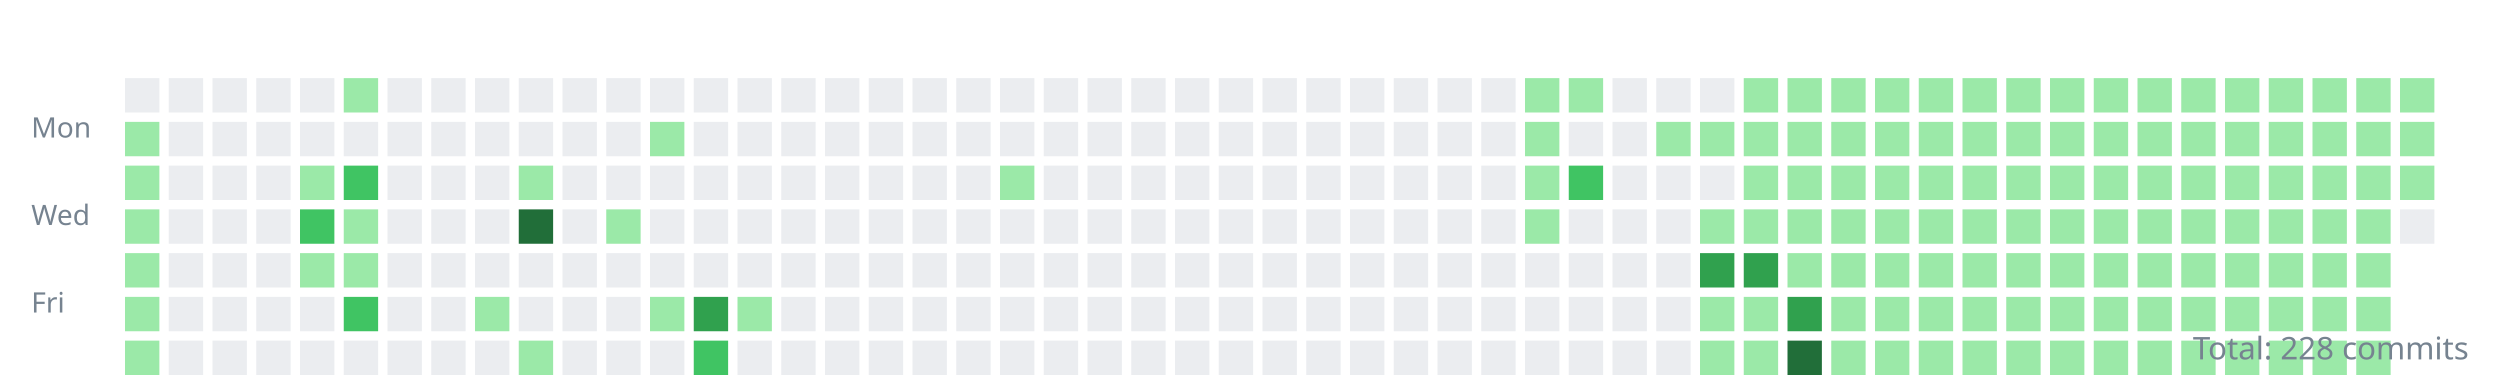
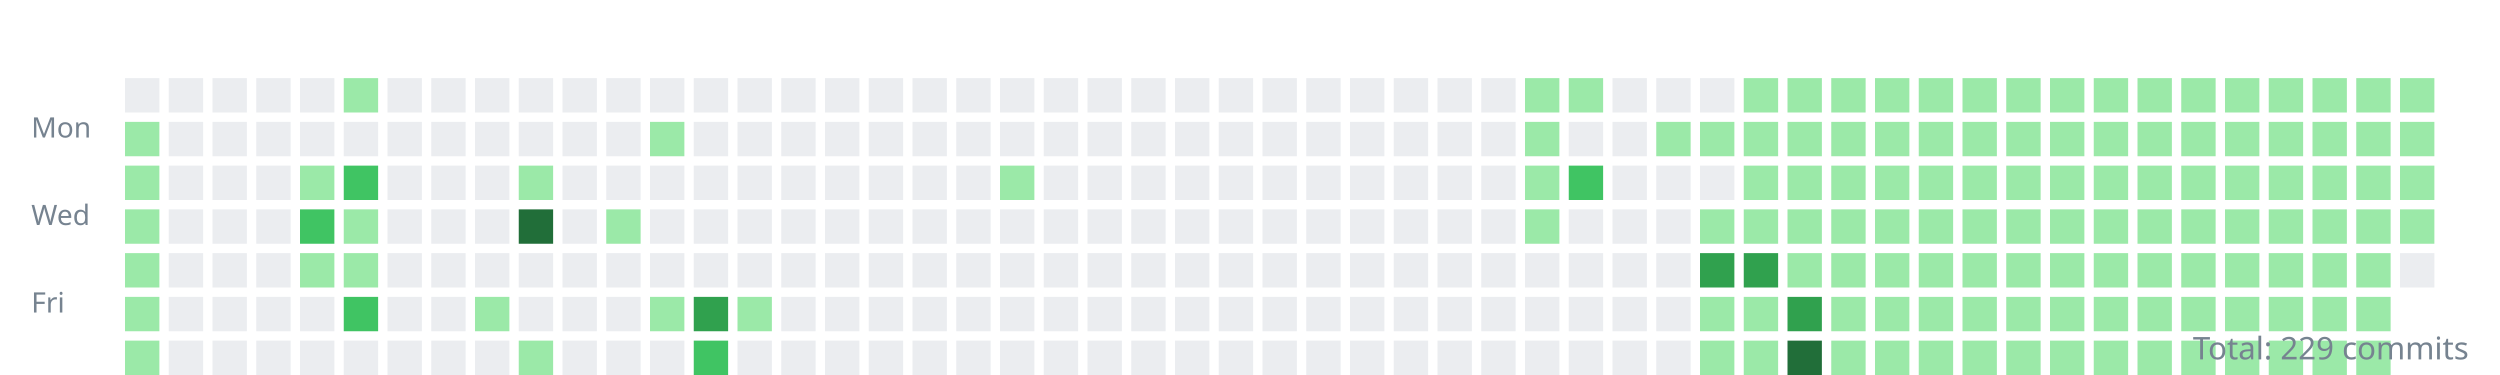
<svg xmlns="http://www.w3.org/2000/svg" width="800" height="120">
  <style>.day{outline:1px solid rgba(27,31,35,0.06);}text{font:9px sans-serif;fill:#768390;}</style>
  <g transform="translate(10,10)">
    <text y="34">Mon</text>
    <text y="62">Wed</text>
    <text y="90">Fri</text>
    <rect class="day" width="11" height="11" x="30" y="15" fill="#ebedf0" />
    <rect class="day" width="11" height="11" x="30" y="29" fill="#9be9a8" />
    <rect class="day" width="11" height="11" x="30" y="43" fill="#9be9a8" />
    <rect class="day" width="11" height="11" x="30" y="57" fill="#9be9a8" />
    <rect class="day" width="11" height="11" x="30" y="71" fill="#9be9a8" />
    <rect class="day" width="11" height="11" x="30" y="85" fill="#9be9a8" />
    <rect class="day" width="11" height="11" x="30" y="99" fill="#9be9a8" />
    <rect class="day" width="11" height="11" x="44" y="15" fill="#ebedf0" />
    <rect class="day" width="11" height="11" x="44" y="29" fill="#ebedf0" />
    <rect class="day" width="11" height="11" x="44" y="43" fill="#ebedf0" />
    <rect class="day" width="11" height="11" x="44" y="57" fill="#ebedf0" />
    <rect class="day" width="11" height="11" x="44" y="71" fill="#ebedf0" />
    <rect class="day" width="11" height="11" x="44" y="85" fill="#ebedf0" />
    <rect class="day" width="11" height="11" x="44" y="99" fill="#ebedf0" />
    <rect class="day" width="11" height="11" x="58" y="15" fill="#ebedf0" />
    <rect class="day" width="11" height="11" x="58" y="29" fill="#ebedf0" />
    <rect class="day" width="11" height="11" x="58" y="43" fill="#ebedf0" />
    <rect class="day" width="11" height="11" x="58" y="57" fill="#ebedf0" />
    <rect class="day" width="11" height="11" x="58" y="71" fill="#ebedf0" />
    <rect class="day" width="11" height="11" x="58" y="85" fill="#ebedf0" />
    <rect class="day" width="11" height="11" x="58" y="99" fill="#ebedf0" />
    <rect class="day" width="11" height="11" x="72" y="15" fill="#ebedf0" />
    <rect class="day" width="11" height="11" x="72" y="29" fill="#ebedf0" />
    <rect class="day" width="11" height="11" x="72" y="43" fill="#ebedf0" />
    <rect class="day" width="11" height="11" x="72" y="57" fill="#ebedf0" />
    <rect class="day" width="11" height="11" x="72" y="71" fill="#ebedf0" />
    <rect class="day" width="11" height="11" x="72" y="85" fill="#ebedf0" />
    <rect class="day" width="11" height="11" x="72" y="99" fill="#ebedf0" />
    <rect class="day" width="11" height="11" x="86" y="15" fill="#ebedf0" />
    <rect class="day" width="11" height="11" x="86" y="29" fill="#ebedf0" />
    <rect class="day" width="11" height="11" x="86" y="43" fill="#9be9a8" />
    <rect class="day" width="11" height="11" x="86" y="57" fill="#40c463" />
    <rect class="day" width="11" height="11" x="86" y="71" fill="#9be9a8" />
    <rect class="day" width="11" height="11" x="86" y="85" fill="#ebedf0" />
    <rect class="day" width="11" height="11" x="86" y="99" fill="#ebedf0" />
    <rect class="day" width="11" height="11" x="100" y="15" fill="#9be9a8" />
    <rect class="day" width="11" height="11" x="100" y="29" fill="#ebedf0" />
    <rect class="day" width="11" height="11" x="100" y="43" fill="#40c463" />
    <rect class="day" width="11" height="11" x="100" y="57" fill="#9be9a8" />
    <rect class="day" width="11" height="11" x="100" y="71" fill="#9be9a8" />
    <rect class="day" width="11" height="11" x="100" y="85" fill="#40c463" />
    <rect class="day" width="11" height="11" x="100" y="99" fill="#ebedf0" />
    <rect class="day" width="11" height="11" x="114" y="15" fill="#ebedf0" />
    <rect class="day" width="11" height="11" x="114" y="29" fill="#ebedf0" />
    <rect class="day" width="11" height="11" x="114" y="43" fill="#ebedf0" />
    <rect class="day" width="11" height="11" x="114" y="57" fill="#ebedf0" />
    <rect class="day" width="11" height="11" x="114" y="71" fill="#ebedf0" />
    <rect class="day" width="11" height="11" x="114" y="85" fill="#ebedf0" />
    <rect class="day" width="11" height="11" x="114" y="99" fill="#ebedf0" />
    <rect class="day" width="11" height="11" x="128" y="15" fill="#ebedf0" />
    <rect class="day" width="11" height="11" x="128" y="29" fill="#ebedf0" />
    <rect class="day" width="11" height="11" x="128" y="43" fill="#ebedf0" />
    <rect class="day" width="11" height="11" x="128" y="57" fill="#ebedf0" />
    <rect class="day" width="11" height="11" x="128" y="71" fill="#ebedf0" />
    <rect class="day" width="11" height="11" x="128" y="85" fill="#ebedf0" />
    <rect class="day" width="11" height="11" x="128" y="99" fill="#ebedf0" />
    <rect class="day" width="11" height="11" x="142" y="15" fill="#ebedf0" />
    <rect class="day" width="11" height="11" x="142" y="29" fill="#ebedf0" />
    <rect class="day" width="11" height="11" x="142" y="43" fill="#ebedf0" />
    <rect class="day" width="11" height="11" x="142" y="57" fill="#ebedf0" />
    <rect class="day" width="11" height="11" x="142" y="71" fill="#ebedf0" />
    <rect class="day" width="11" height="11" x="142" y="85" fill="#9be9a8" />
    <rect class="day" width="11" height="11" x="142" y="99" fill="#ebedf0" />
    <rect class="day" width="11" height="11" x="156" y="15" fill="#ebedf0" />
    <rect class="day" width="11" height="11" x="156" y="29" fill="#ebedf0" />
    <rect class="day" width="11" height="11" x="156" y="43" fill="#9be9a8" />
    <rect class="day" width="11" height="11" x="156" y="57" fill="#216e39" />
    <rect class="day" width="11" height="11" x="156" y="71" fill="#ebedf0" />
    <rect class="day" width="11" height="11" x="156" y="85" fill="#ebedf0" />
    <rect class="day" width="11" height="11" x="156" y="99" fill="#9be9a8" />
    <rect class="day" width="11" height="11" x="170" y="15" fill="#ebedf0" />
    <rect class="day" width="11" height="11" x="170" y="29" fill="#ebedf0" />
    <rect class="day" width="11" height="11" x="170" y="43" fill="#ebedf0" />
    <rect class="day" width="11" height="11" x="170" y="57" fill="#ebedf0" />
    <rect class="day" width="11" height="11" x="170" y="71" fill="#ebedf0" />
    <rect class="day" width="11" height="11" x="170" y="85" fill="#ebedf0" />
    <rect class="day" width="11" height="11" x="170" y="99" fill="#ebedf0" />
    <rect class="day" width="11" height="11" x="184" y="15" fill="#ebedf0" />
    <rect class="day" width="11" height="11" x="184" y="29" fill="#ebedf0" />
    <rect class="day" width="11" height="11" x="184" y="43" fill="#ebedf0" />
    <rect class="day" width="11" height="11" x="184" y="57" fill="#9be9a8" />
    <rect class="day" width="11" height="11" x="184" y="71" fill="#ebedf0" />
    <rect class="day" width="11" height="11" x="184" y="85" fill="#ebedf0" />
    <rect class="day" width="11" height="11" x="184" y="99" fill="#ebedf0" />
    <rect class="day" width="11" height="11" x="198" y="15" fill="#ebedf0" />
    <rect class="day" width="11" height="11" x="198" y="29" fill="#9be9a8" />
    <rect class="day" width="11" height="11" x="198" y="43" fill="#ebedf0" />
    <rect class="day" width="11" height="11" x="198" y="57" fill="#ebedf0" />
    <rect class="day" width="11" height="11" x="198" y="71" fill="#ebedf0" />
    <rect class="day" width="11" height="11" x="198" y="85" fill="#9be9a8" />
    <rect class="day" width="11" height="11" x="198" y="99" fill="#ebedf0" />
    <rect class="day" width="11" height="11" x="212" y="15" fill="#ebedf0" />
    <rect class="day" width="11" height="11" x="212" y="29" fill="#ebedf0" />
    <rect class="day" width="11" height="11" x="212" y="43" fill="#ebedf0" />
    <rect class="day" width="11" height="11" x="212" y="57" fill="#ebedf0" />
    <rect class="day" width="11" height="11" x="212" y="71" fill="#ebedf0" />
    <rect class="day" width="11" height="11" x="212" y="85" fill="#30a14e" />
    <rect class="day" width="11" height="11" x="212" y="99" fill="#40c463" />
    <rect class="day" width="11" height="11" x="226" y="15" fill="#ebedf0" />
    <rect class="day" width="11" height="11" x="226" y="29" fill="#ebedf0" />
    <rect class="day" width="11" height="11" x="226" y="43" fill="#ebedf0" />
    <rect class="day" width="11" height="11" x="226" y="57" fill="#ebedf0" />
    <rect class="day" width="11" height="11" x="226" y="71" fill="#ebedf0" />
    <rect class="day" width="11" height="11" x="226" y="85" fill="#9be9a8" />
    <rect class="day" width="11" height="11" x="226" y="99" fill="#ebedf0" />
    <rect class="day" width="11" height="11" x="240" y="15" fill="#ebedf0" />
    <rect class="day" width="11" height="11" x="240" y="29" fill="#ebedf0" />
    <rect class="day" width="11" height="11" x="240" y="43" fill="#ebedf0" />
    <rect class="day" width="11" height="11" x="240" y="57" fill="#ebedf0" />
    <rect class="day" width="11" height="11" x="240" y="71" fill="#ebedf0" />
    <rect class="day" width="11" height="11" x="240" y="85" fill="#ebedf0" />
    <rect class="day" width="11" height="11" x="240" y="99" fill="#ebedf0" />
    <rect class="day" width="11" height="11" x="254" y="15" fill="#ebedf0" />
    <rect class="day" width="11" height="11" x="254" y="29" fill="#ebedf0" />
    <rect class="day" width="11" height="11" x="254" y="43" fill="#ebedf0" />
    <rect class="day" width="11" height="11" x="254" y="57" fill="#ebedf0" />
    <rect class="day" width="11" height="11" x="254" y="71" fill="#ebedf0" />
    <rect class="day" width="11" height="11" x="254" y="85" fill="#ebedf0" />
    <rect class="day" width="11" height="11" x="254" y="99" fill="#ebedf0" />
    <rect class="day" width="11" height="11" x="268" y="15" fill="#ebedf0" />
    <rect class="day" width="11" height="11" x="268" y="29" fill="#ebedf0" />
    <rect class="day" width="11" height="11" x="268" y="43" fill="#ebedf0" />
    <rect class="day" width="11" height="11" x="268" y="57" fill="#ebedf0" />
    <rect class="day" width="11" height="11" x="268" y="71" fill="#ebedf0" />
    <rect class="day" width="11" height="11" x="268" y="85" fill="#ebedf0" />
    <rect class="day" width="11" height="11" x="268" y="99" fill="#ebedf0" />
    <rect class="day" width="11" height="11" x="282" y="15" fill="#ebedf0" />
    <rect class="day" width="11" height="11" x="282" y="29" fill="#ebedf0" />
    <rect class="day" width="11" height="11" x="282" y="43" fill="#ebedf0" />
    <rect class="day" width="11" height="11" x="282" y="57" fill="#ebedf0" />
    <rect class="day" width="11" height="11" x="282" y="71" fill="#ebedf0" />
    <rect class="day" width="11" height="11" x="282" y="85" fill="#ebedf0" />
    <rect class="day" width="11" height="11" x="282" y="99" fill="#ebedf0" />
    <rect class="day" width="11" height="11" x="296" y="15" fill="#ebedf0" />
    <rect class="day" width="11" height="11" x="296" y="29" fill="#ebedf0" />
    <rect class="day" width="11" height="11" x="296" y="43" fill="#ebedf0" />
    <rect class="day" width="11" height="11" x="296" y="57" fill="#ebedf0" />
    <rect class="day" width="11" height="11" x="296" y="71" fill="#ebedf0" />
    <rect class="day" width="11" height="11" x="296" y="85" fill="#ebedf0" />
    <rect class="day" width="11" height="11" x="296" y="99" fill="#ebedf0" />
    <rect class="day" width="11" height="11" x="310" y="15" fill="#ebedf0" />
    <rect class="day" width="11" height="11" x="310" y="29" fill="#ebedf0" />
    <rect class="day" width="11" height="11" x="310" y="43" fill="#9be9a8" />
    <rect class="day" width="11" height="11" x="310" y="57" fill="#ebedf0" />
    <rect class="day" width="11" height="11" x="310" y="71" fill="#ebedf0" />
    <rect class="day" width="11" height="11" x="310" y="85" fill="#ebedf0" />
    <rect class="day" width="11" height="11" x="310" y="99" fill="#ebedf0" />
    <rect class="day" width="11" height="11" x="324" y="15" fill="#ebedf0" />
    <rect class="day" width="11" height="11" x="324" y="29" fill="#ebedf0" />
    <rect class="day" width="11" height="11" x="324" y="43" fill="#ebedf0" />
    <rect class="day" width="11" height="11" x="324" y="57" fill="#ebedf0" />
    <rect class="day" width="11" height="11" x="324" y="71" fill="#ebedf0" />
    <rect class="day" width="11" height="11" x="324" y="85" fill="#ebedf0" />
    <rect class="day" width="11" height="11" x="324" y="99" fill="#ebedf0" />
    <rect class="day" width="11" height="11" x="338" y="15" fill="#ebedf0" />
    <rect class="day" width="11" height="11" x="338" y="29" fill="#ebedf0" />
    <rect class="day" width="11" height="11" x="338" y="43" fill="#ebedf0" />
    <rect class="day" width="11" height="11" x="338" y="57" fill="#ebedf0" />
    <rect class="day" width="11" height="11" x="338" y="71" fill="#ebedf0" />
    <rect class="day" width="11" height="11" x="338" y="85" fill="#ebedf0" />
    <rect class="day" width="11" height="11" x="338" y="99" fill="#ebedf0" />
    <rect class="day" width="11" height="11" x="352" y="15" fill="#ebedf0" />
    <rect class="day" width="11" height="11" x="352" y="29" fill="#ebedf0" />
    <rect class="day" width="11" height="11" x="352" y="43" fill="#ebedf0" />
    <rect class="day" width="11" height="11" x="352" y="57" fill="#ebedf0" />
    <rect class="day" width="11" height="11" x="352" y="71" fill="#ebedf0" />
    <rect class="day" width="11" height="11" x="352" y="85" fill="#ebedf0" />
    <rect class="day" width="11" height="11" x="352" y="99" fill="#ebedf0" />
    <rect class="day" width="11" height="11" x="366" y="15" fill="#ebedf0" />
    <rect class="day" width="11" height="11" x="366" y="29" fill="#ebedf0" />
    <rect class="day" width="11" height="11" x="366" y="43" fill="#ebedf0" />
    <rect class="day" width="11" height="11" x="366" y="57" fill="#ebedf0" />
    <rect class="day" width="11" height="11" x="366" y="71" fill="#ebedf0" />
    <rect class="day" width="11" height="11" x="366" y="85" fill="#ebedf0" />
    <rect class="day" width="11" height="11" x="366" y="99" fill="#ebedf0" />
    <rect class="day" width="11" height="11" x="380" y="15" fill="#ebedf0" />
    <rect class="day" width="11" height="11" x="380" y="29" fill="#ebedf0" />
    <rect class="day" width="11" height="11" x="380" y="43" fill="#ebedf0" />
    <rect class="day" width="11" height="11" x="380" y="57" fill="#ebedf0" />
    <rect class="day" width="11" height="11" x="380" y="71" fill="#ebedf0" />
    <rect class="day" width="11" height="11" x="380" y="85" fill="#ebedf0" />
    <rect class="day" width="11" height="11" x="380" y="99" fill="#ebedf0" />
    <rect class="day" width="11" height="11" x="394" y="15" fill="#ebedf0" />
    <rect class="day" width="11" height="11" x="394" y="29" fill="#ebedf0" />
    <rect class="day" width="11" height="11" x="394" y="43" fill="#ebedf0" />
    <rect class="day" width="11" height="11" x="394" y="57" fill="#ebedf0" />
    <rect class="day" width="11" height="11" x="394" y="71" fill="#ebedf0" />
    <rect class="day" width="11" height="11" x="394" y="85" fill="#ebedf0" />
    <rect class="day" width="11" height="11" x="394" y="99" fill="#ebedf0" />
    <rect class="day" width="11" height="11" x="408" y="15" fill="#ebedf0" />
    <rect class="day" width="11" height="11" x="408" y="29" fill="#ebedf0" />
    <rect class="day" width="11" height="11" x="408" y="43" fill="#ebedf0" />
    <rect class="day" width="11" height="11" x="408" y="57" fill="#ebedf0" />
    <rect class="day" width="11" height="11" x="408" y="71" fill="#ebedf0" />
    <rect class="day" width="11" height="11" x="408" y="85" fill="#ebedf0" />
    <rect class="day" width="11" height="11" x="408" y="99" fill="#ebedf0" />
    <rect class="day" width="11" height="11" x="422" y="15" fill="#ebedf0" />
    <rect class="day" width="11" height="11" x="422" y="29" fill="#ebedf0" />
    <rect class="day" width="11" height="11" x="422" y="43" fill="#ebedf0" />
    <rect class="day" width="11" height="11" x="422" y="57" fill="#ebedf0" />
    <rect class="day" width="11" height="11" x="422" y="71" fill="#ebedf0" />
    <rect class="day" width="11" height="11" x="422" y="85" fill="#ebedf0" />
    <rect class="day" width="11" height="11" x="422" y="99" fill="#ebedf0" />
    <rect class="day" width="11" height="11" x="436" y="15" fill="#ebedf0" />
    <rect class="day" width="11" height="11" x="436" y="29" fill="#ebedf0" />
    <rect class="day" width="11" height="11" x="436" y="43" fill="#ebedf0" />
    <rect class="day" width="11" height="11" x="436" y="57" fill="#ebedf0" />
    <rect class="day" width="11" height="11" x="436" y="71" fill="#ebedf0" />
    <rect class="day" width="11" height="11" x="436" y="85" fill="#ebedf0" />
    <rect class="day" width="11" height="11" x="436" y="99" fill="#ebedf0" />
    <rect class="day" width="11" height="11" x="450" y="15" fill="#ebedf0" />
    <rect class="day" width="11" height="11" x="450" y="29" fill="#ebedf0" />
    <rect class="day" width="11" height="11" x="450" y="43" fill="#ebedf0" />
    <rect class="day" width="11" height="11" x="450" y="57" fill="#ebedf0" />
    <rect class="day" width="11" height="11" x="450" y="71" fill="#ebedf0" />
    <rect class="day" width="11" height="11" x="450" y="85" fill="#ebedf0" />
    <rect class="day" width="11" height="11" x="450" y="99" fill="#ebedf0" />
    <rect class="day" width="11" height="11" x="464" y="15" fill="#ebedf0" />
    <rect class="day" width="11" height="11" x="464" y="29" fill="#ebedf0" />
    <rect class="day" width="11" height="11" x="464" y="43" fill="#ebedf0" />
    <rect class="day" width="11" height="11" x="464" y="57" fill="#ebedf0" />
    <rect class="day" width="11" height="11" x="464" y="71" fill="#ebedf0" />
    <rect class="day" width="11" height="11" x="464" y="85" fill="#ebedf0" />
    <rect class="day" width="11" height="11" x="464" y="99" fill="#ebedf0" />
    <rect class="day" width="11" height="11" x="478" y="15" fill="#9be9a8" />
    <rect class="day" width="11" height="11" x="478" y="29" fill="#9be9a8" />
    <rect class="day" width="11" height="11" x="478" y="43" fill="#9be9a8" />
    <rect class="day" width="11" height="11" x="478" y="57" fill="#9be9a8" />
    <rect class="day" width="11" height="11" x="478" y="71" fill="#ebedf0" />
    <rect class="day" width="11" height="11" x="478" y="85" fill="#ebedf0" />
    <rect class="day" width="11" height="11" x="478" y="99" fill="#ebedf0" />
    <rect class="day" width="11" height="11" x="492" y="15" fill="#9be9a8" />
    <rect class="day" width="11" height="11" x="492" y="29" fill="#ebedf0" />
    <rect class="day" width="11" height="11" x="492" y="43" fill="#40c463" />
    <rect class="day" width="11" height="11" x="492" y="57" fill="#ebedf0" />
    <rect class="day" width="11" height="11" x="492" y="71" fill="#ebedf0" />
    <rect class="day" width="11" height="11" x="492" y="85" fill="#ebedf0" />
    <rect class="day" width="11" height="11" x="492" y="99" fill="#ebedf0" />
    <rect class="day" width="11" height="11" x="506" y="15" fill="#ebedf0" />
    <rect class="day" width="11" height="11" x="506" y="29" fill="#ebedf0" />
    <rect class="day" width="11" height="11" x="506" y="43" fill="#ebedf0" />
    <rect class="day" width="11" height="11" x="506" y="57" fill="#ebedf0" />
    <rect class="day" width="11" height="11" x="506" y="71" fill="#ebedf0" />
    <rect class="day" width="11" height="11" x="506" y="85" fill="#ebedf0" />
    <rect class="day" width="11" height="11" x="506" y="99" fill="#ebedf0" />
    <rect class="day" width="11" height="11" x="520" y="15" fill="#ebedf0" />
    <rect class="day" width="11" height="11" x="520" y="29" fill="#9be9a8" />
    <rect class="day" width="11" height="11" x="520" y="43" fill="#ebedf0" />
    <rect class="day" width="11" height="11" x="520" y="57" fill="#ebedf0" />
    <rect class="day" width="11" height="11" x="520" y="71" fill="#ebedf0" />
    <rect class="day" width="11" height="11" x="520" y="85" fill="#ebedf0" />
    <rect class="day" width="11" height="11" x="520" y="99" fill="#ebedf0" />
    <rect class="day" width="11" height="11" x="534" y="15" fill="#ebedf0" />
    <rect class="day" width="11" height="11" x="534" y="29" fill="#9be9a8" />
    <rect class="day" width="11" height="11" x="534" y="43" fill="#ebedf0" />
    <rect class="day" width="11" height="11" x="534" y="57" fill="#9be9a8" />
    <rect class="day" width="11" height="11" x="534" y="71" fill="#30a14e" />
    <rect class="day" width="11" height="11" x="534" y="85" fill="#9be9a8" />
    <rect class="day" width="11" height="11" x="534" y="99" fill="#9be9a8" />
    <rect class="day" width="11" height="11" x="548" y="15" fill="#9be9a8" />
    <rect class="day" width="11" height="11" x="548" y="29" fill="#9be9a8" />
    <rect class="day" width="11" height="11" x="548" y="43" fill="#9be9a8" />
    <rect class="day" width="11" height="11" x="548" y="57" fill="#9be9a8" />
    <rect class="day" width="11" height="11" x="548" y="71" fill="#30a14e" />
    <rect class="day" width="11" height="11" x="548" y="85" fill="#9be9a8" />
    <rect class="day" width="11" height="11" x="548" y="99" fill="#9be9a8" />
    <rect class="day" width="11" height="11" x="562" y="15" fill="#9be9a8" />
    <rect class="day" width="11" height="11" x="562" y="29" fill="#9be9a8" />
    <rect class="day" width="11" height="11" x="562" y="43" fill="#9be9a8" />
    <rect class="day" width="11" height="11" x="562" y="57" fill="#9be9a8" />
    <rect class="day" width="11" height="11" x="562" y="71" fill="#9be9a8" />
    <rect class="day" width="11" height="11" x="562" y="85" fill="#30a14e" />
    <rect class="day" width="11" height="11" x="562" y="99" fill="#216e39" />
    <rect class="day" width="11" height="11" x="576" y="15" fill="#9be9a8" />
    <rect class="day" width="11" height="11" x="576" y="29" fill="#9be9a8" />
    <rect class="day" width="11" height="11" x="576" y="43" fill="#9be9a8" />
    <rect class="day" width="11" height="11" x="576" y="57" fill="#9be9a8" />
    <rect class="day" width="11" height="11" x="576" y="71" fill="#9be9a8" />
    <rect class="day" width="11" height="11" x="576" y="85" fill="#9be9a8" />
    <rect class="day" width="11" height="11" x="576" y="99" fill="#9be9a8" />
    <rect class="day" width="11" height="11" x="590" y="15" fill="#9be9a8" />
    <rect class="day" width="11" height="11" x="590" y="29" fill="#9be9a8" />
    <rect class="day" width="11" height="11" x="590" y="43" fill="#9be9a8" />
    <rect class="day" width="11" height="11" x="590" y="57" fill="#9be9a8" />
    <rect class="day" width="11" height="11" x="590" y="71" fill="#9be9a8" />
    <rect class="day" width="11" height="11" x="590" y="85" fill="#9be9a8" />
    <rect class="day" width="11" height="11" x="590" y="99" fill="#9be9a8" />
    <rect class="day" width="11" height="11" x="604" y="15" fill="#9be9a8" />
    <rect class="day" width="11" height="11" x="604" y="29" fill="#9be9a8" />
    <rect class="day" width="11" height="11" x="604" y="43" fill="#9be9a8" />
    <rect class="day" width="11" height="11" x="604" y="57" fill="#9be9a8" />
    <rect class="day" width="11" height="11" x="604" y="71" fill="#9be9a8" />
    <rect class="day" width="11" height="11" x="604" y="85" fill="#9be9a8" />
    <rect class="day" width="11" height="11" x="604" y="99" fill="#9be9a8" />
    <rect class="day" width="11" height="11" x="618" y="15" fill="#9be9a8" />
    <rect class="day" width="11" height="11" x="618" y="29" fill="#9be9a8" />
    <rect class="day" width="11" height="11" x="618" y="43" fill="#9be9a8" />
    <rect class="day" width="11" height="11" x="618" y="57" fill="#9be9a8" />
    <rect class="day" width="11" height="11" x="618" y="71" fill="#9be9a8" />
    <rect class="day" width="11" height="11" x="618" y="85" fill="#9be9a8" />
    <rect class="day" width="11" height="11" x="618" y="99" fill="#9be9a8" />
    <rect class="day" width="11" height="11" x="632" y="15" fill="#9be9a8" />
    <rect class="day" width="11" height="11" x="632" y="29" fill="#9be9a8" />
    <rect class="day" width="11" height="11" x="632" y="43" fill="#9be9a8" />
    <rect class="day" width="11" height="11" x="632" y="57" fill="#9be9a8" />
    <rect class="day" width="11" height="11" x="632" y="71" fill="#9be9a8" />
    <rect class="day" width="11" height="11" x="632" y="85" fill="#9be9a8" />
    <rect class="day" width="11" height="11" x="632" y="99" fill="#9be9a8" />
    <rect class="day" width="11" height="11" x="646" y="15" fill="#9be9a8" />
    <rect class="day" width="11" height="11" x="646" y="29" fill="#9be9a8" />
    <rect class="day" width="11" height="11" x="646" y="43" fill="#9be9a8" />
    <rect class="day" width="11" height="11" x="646" y="57" fill="#9be9a8" />
    <rect class="day" width="11" height="11" x="646" y="71" fill="#9be9a8" />
    <rect class="day" width="11" height="11" x="646" y="85" fill="#9be9a8" />
    <rect class="day" width="11" height="11" x="646" y="99" fill="#9be9a8" />
    <rect class="day" width="11" height="11" x="660" y="15" fill="#9be9a8" />
    <rect class="day" width="11" height="11" x="660" y="29" fill="#9be9a8" />
    <rect class="day" width="11" height="11" x="660" y="43" fill="#9be9a8" />
    <rect class="day" width="11" height="11" x="660" y="57" fill="#9be9a8" />
    <rect class="day" width="11" height="11" x="660" y="71" fill="#9be9a8" />
    <rect class="day" width="11" height="11" x="660" y="85" fill="#9be9a8" />
    <rect class="day" width="11" height="11" x="660" y="99" fill="#9be9a8" />
    <rect class="day" width="11" height="11" x="674" y="15" fill="#9be9a8" />
    <rect class="day" width="11" height="11" x="674" y="29" fill="#9be9a8" />
    <rect class="day" width="11" height="11" x="674" y="43" fill="#9be9a8" />
    <rect class="day" width="11" height="11" x="674" y="57" fill="#9be9a8" />
    <rect class="day" width="11" height="11" x="674" y="71" fill="#9be9a8" />
    <rect class="day" width="11" height="11" x="674" y="85" fill="#9be9a8" />
    <rect class="day" width="11" height="11" x="674" y="99" fill="#9be9a8" />
    <rect class="day" width="11" height="11" x="688" y="15" fill="#9be9a8" />
    <rect class="day" width="11" height="11" x="688" y="29" fill="#9be9a8" />
    <rect class="day" width="11" height="11" x="688" y="43" fill="#9be9a8" />
    <rect class="day" width="11" height="11" x="688" y="57" fill="#9be9a8" />
    <rect class="day" width="11" height="11" x="688" y="71" fill="#9be9a8" />
    <rect class="day" width="11" height="11" x="688" y="85" fill="#9be9a8" />
    <rect class="day" width="11" height="11" x="688" y="99" fill="#9be9a8" />
    <rect class="day" width="11" height="11" x="702" y="15" fill="#9be9a8" />
    <rect class="day" width="11" height="11" x="702" y="29" fill="#9be9a8" />
    <rect class="day" width="11" height="11" x="702" y="43" fill="#9be9a8" />
    <rect class="day" width="11" height="11" x="702" y="57" fill="#9be9a8" />
    <rect class="day" width="11" height="11" x="702" y="71" fill="#9be9a8" />
    <rect class="day" width="11" height="11" x="702" y="85" fill="#9be9a8" />
    <rect class="day" width="11" height="11" x="702" y="99" fill="#9be9a8" />
    <rect class="day" width="11" height="11" x="716" y="15" fill="#9be9a8" />
    <rect class="day" width="11" height="11" x="716" y="29" fill="#9be9a8" />
    <rect class="day" width="11" height="11" x="716" y="43" fill="#9be9a8" />
    <rect class="day" width="11" height="11" x="716" y="57" fill="#9be9a8" />
    <rect class="day" width="11" height="11" x="716" y="71" fill="#9be9a8" />
    <rect class="day" width="11" height="11" x="716" y="85" fill="#9be9a8" />
    <rect class="day" width="11" height="11" x="716" y="99" fill="#9be9a8" />
    <rect class="day" width="11" height="11" x="730" y="15" fill="#9be9a8" />
    <rect class="day" width="11" height="11" x="730" y="29" fill="#9be9a8" />
    <rect class="day" width="11" height="11" x="730" y="43" fill="#9be9a8" />
    <rect class="day" width="11" height="11" x="730" y="57" fill="#9be9a8" />
    <rect class="day" width="11" height="11" x="730" y="71" fill="#9be9a8" />
    <rect class="day" width="11" height="11" x="730" y="85" fill="#9be9a8" />
    <rect class="day" width="11" height="11" x="730" y="99" fill="#9be9a8" />
    <rect class="day" width="11" height="11" x="744" y="15" fill="#9be9a8" />
    <rect class="day" width="11" height="11" x="744" y="29" fill="#9be9a8" />
    <rect class="day" width="11" height="11" x="744" y="43" fill="#9be9a8" />
    <rect class="day" width="11" height="11" x="744" y="57" fill="#9be9a8" />
    <rect class="day" width="11" height="11" x="744" y="71" fill="#9be9a8" />
    <rect class="day" width="11" height="11" x="744" y="85" fill="#9be9a8" />
    <rect class="day" width="11" height="11" x="744" y="99" fill="#9be9a8" />
    <rect class="day" width="11" height="11" x="758" y="15" fill="#9be9a8" />
    <rect class="day" width="11" height="11" x="758" y="29" fill="#9be9a8" />
    <rect class="day" width="11" height="11" x="758" y="43" fill="#9be9a8" />
-     <rect class="day" width="11" height="11" x="758" y="57" fill="#ebedf0" />
+     <rect class="day" width="11" height="11" x="758" y="57" fill="#9be9a8" />
+     <rect class="day" width="11" height="11" x="758" y="71" fill="#ebedf0" />
  </g>
-   <text x="790" y="115" text-anchor="end" style="font-size:10px">Total: 228 commits</text>
+   <text x="790" y="115" text-anchor="end" style="font-size:10px">Total: 229 commits</text>
</svg>
